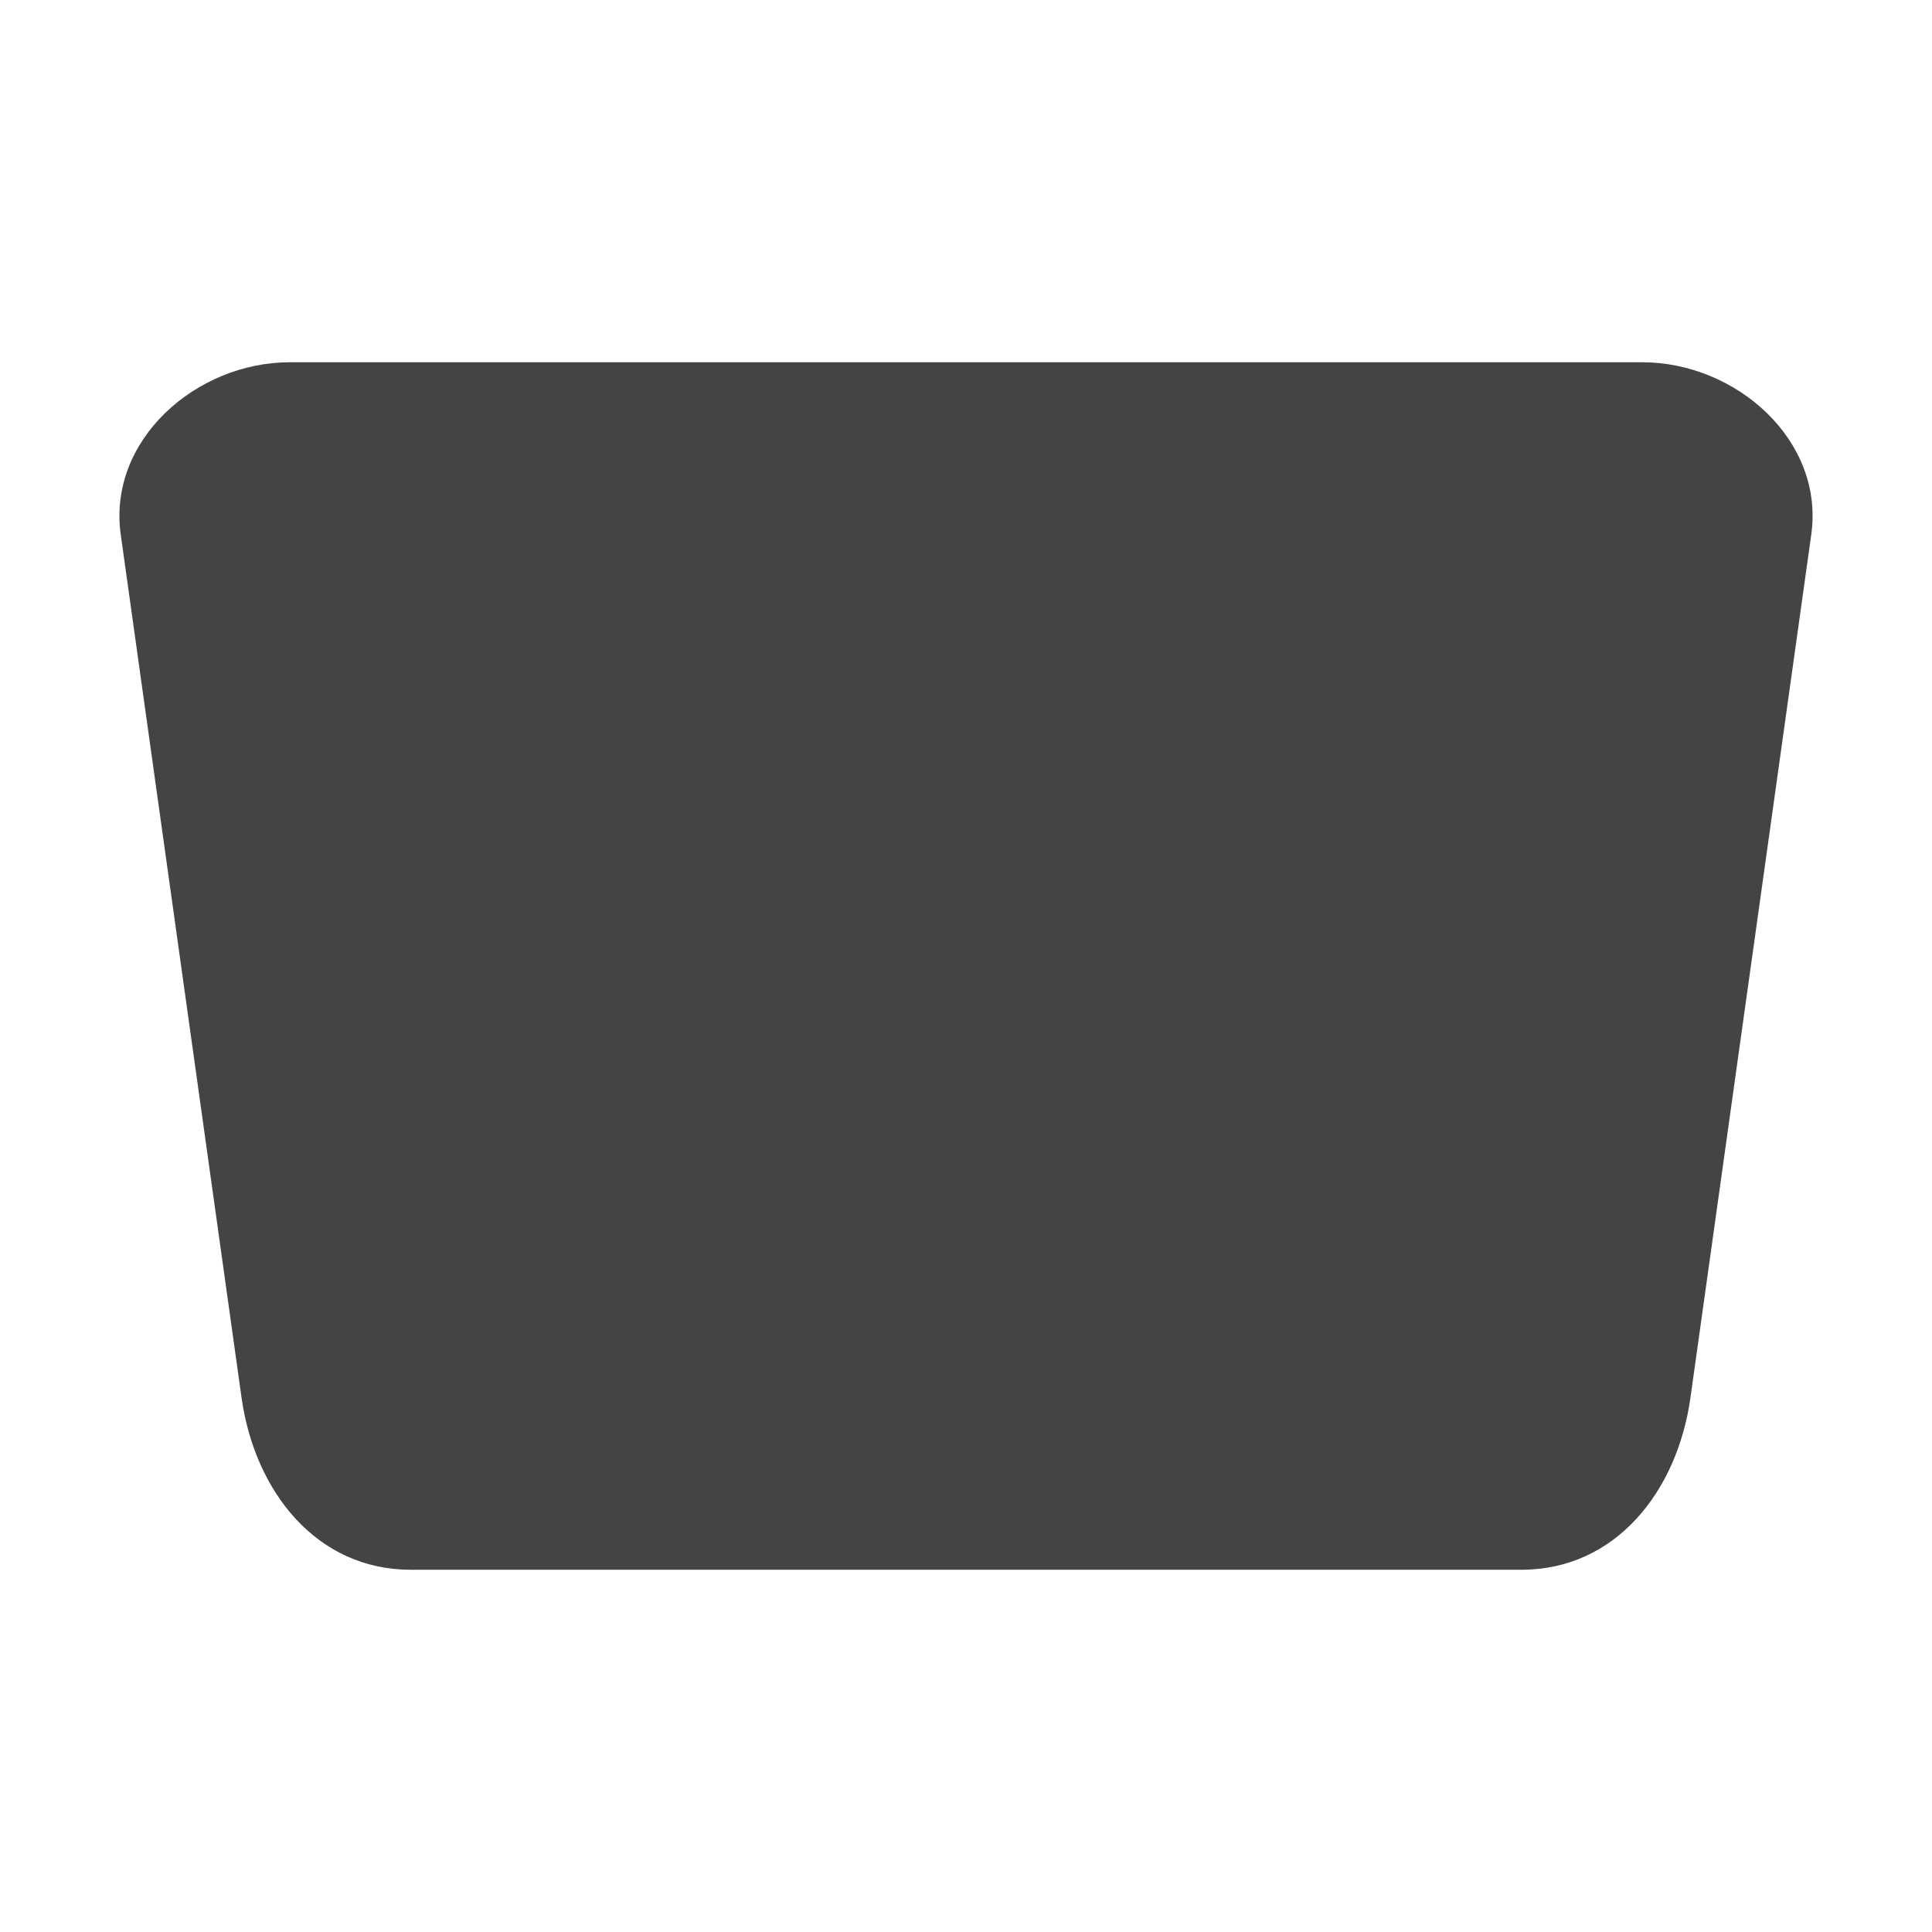
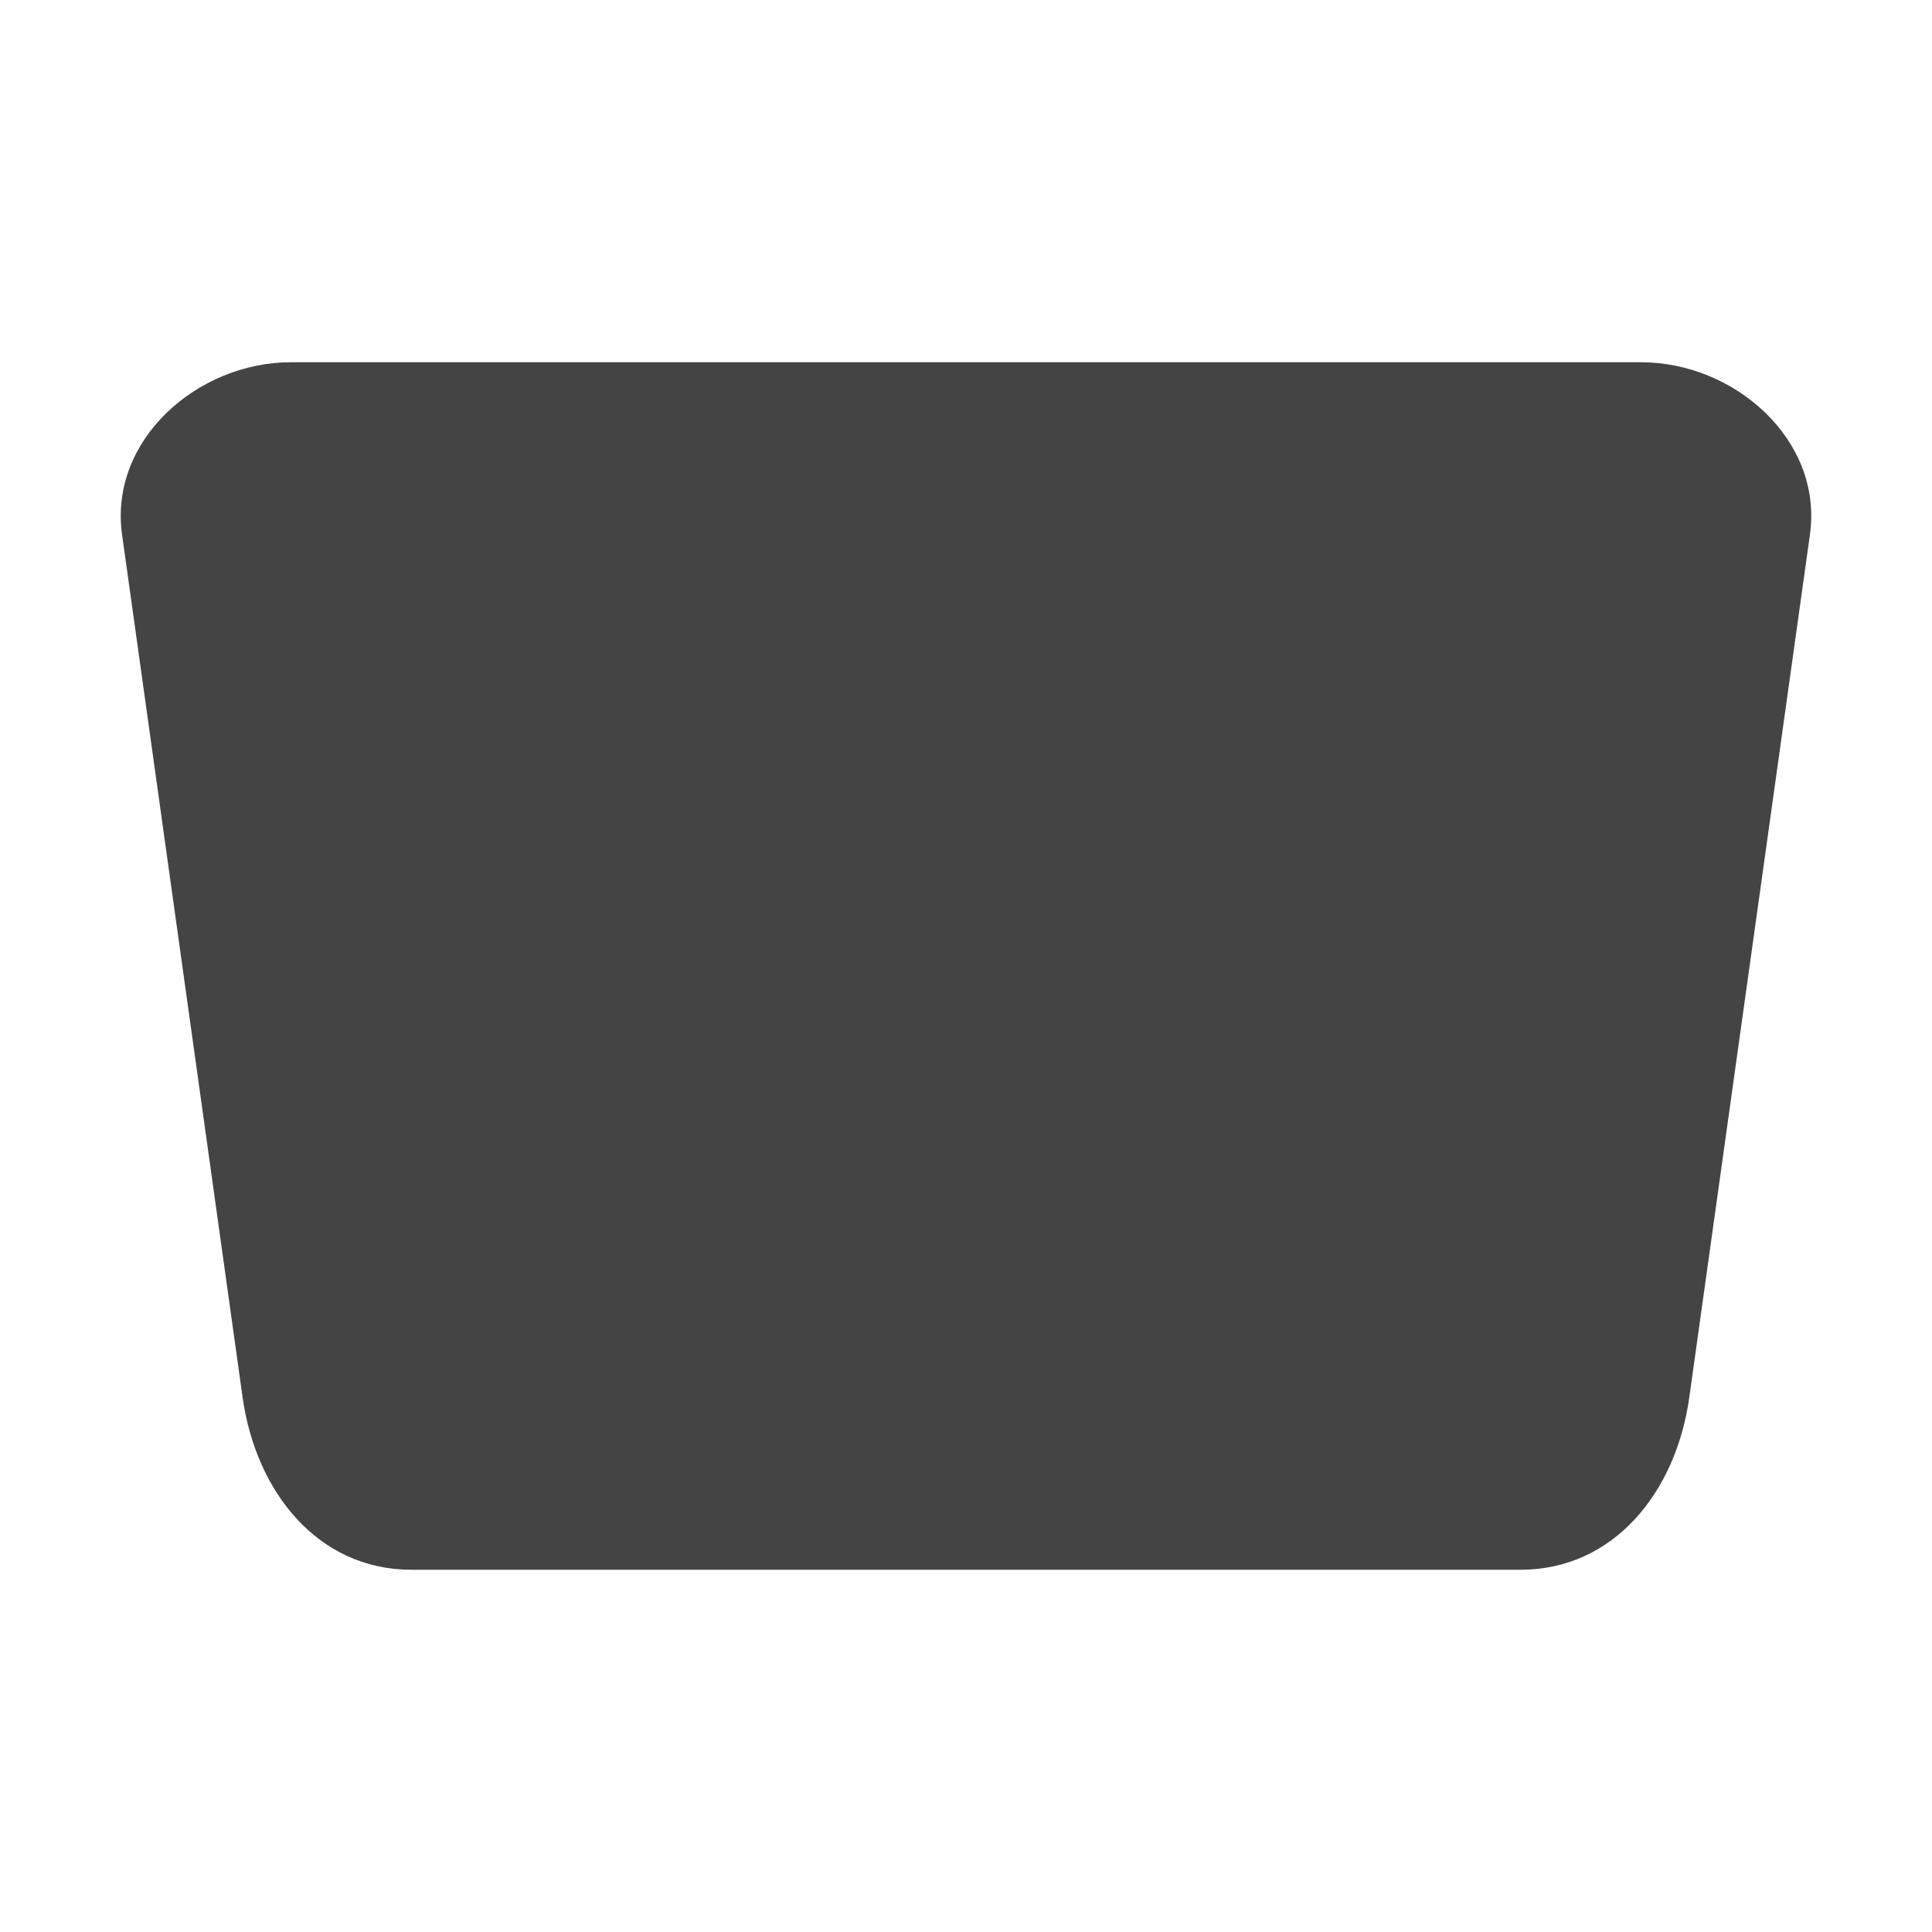
<svg xmlns="http://www.w3.org/2000/svg" width="16" height="16" version="1.1">
  <defs>
    <style id="current-color-scheme" type="text/css">
   .ColorScheme-Text { color:#444444; } .ColorScheme-Highlight { color:#4285f4; } .ColorScheme-NeutralText { color:#ff9800; } .ColorScheme-PositiveText { color:#4caf50; } .ColorScheme-NegativeText { color:#f44336; }
  </style>
  </defs>
-   <path style="fill:currentColor" class="ColorScheme-Text" d="M 2.4,3 C 1.625,3 0.89,3.644 1,4.428 L 2,11.572 C 2.109,12.356 2.625,13 3.4,13 H 7 12.6 c 0.776,0 1.291,-0.644 1.4,-1.428 L 15,4.428 C 15.11,3.644 14.375,3 13.6,3 H 7 Z" />
+   <path style="fill:currentColor" class="ColorScheme-Text" d="M 2.409,3 C 1.635,3 0.901,3.644 1.011,4.428 L 2.009,11.572 C 2.119,12.356 2.633,13 3.407,13 h 3.594 5.591 c 0.774,0 1.289,-0.644 1.398,-1.428 L 14.989,4.428 C 15.099,3.644 14.365,3 13.591,3 H 7.002 Z" />
</svg>
